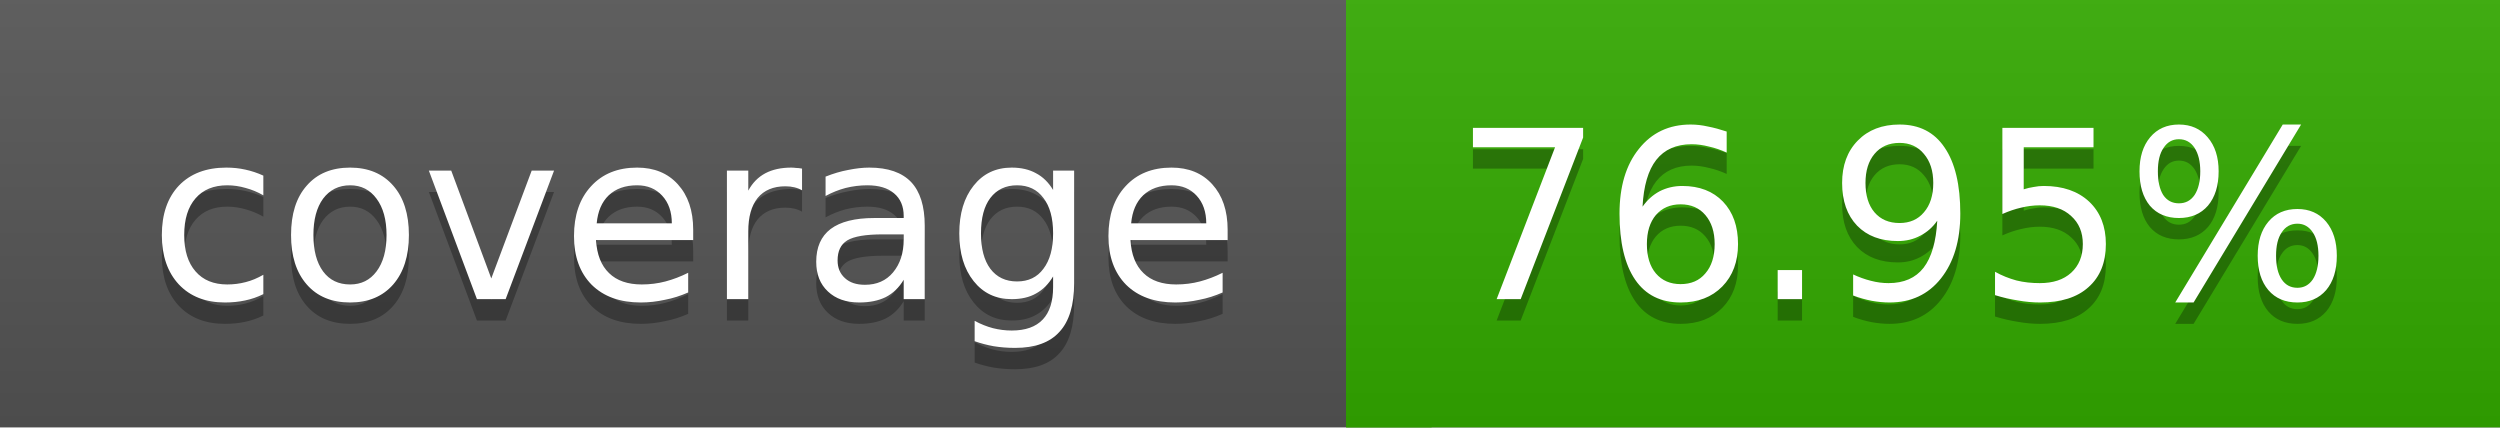
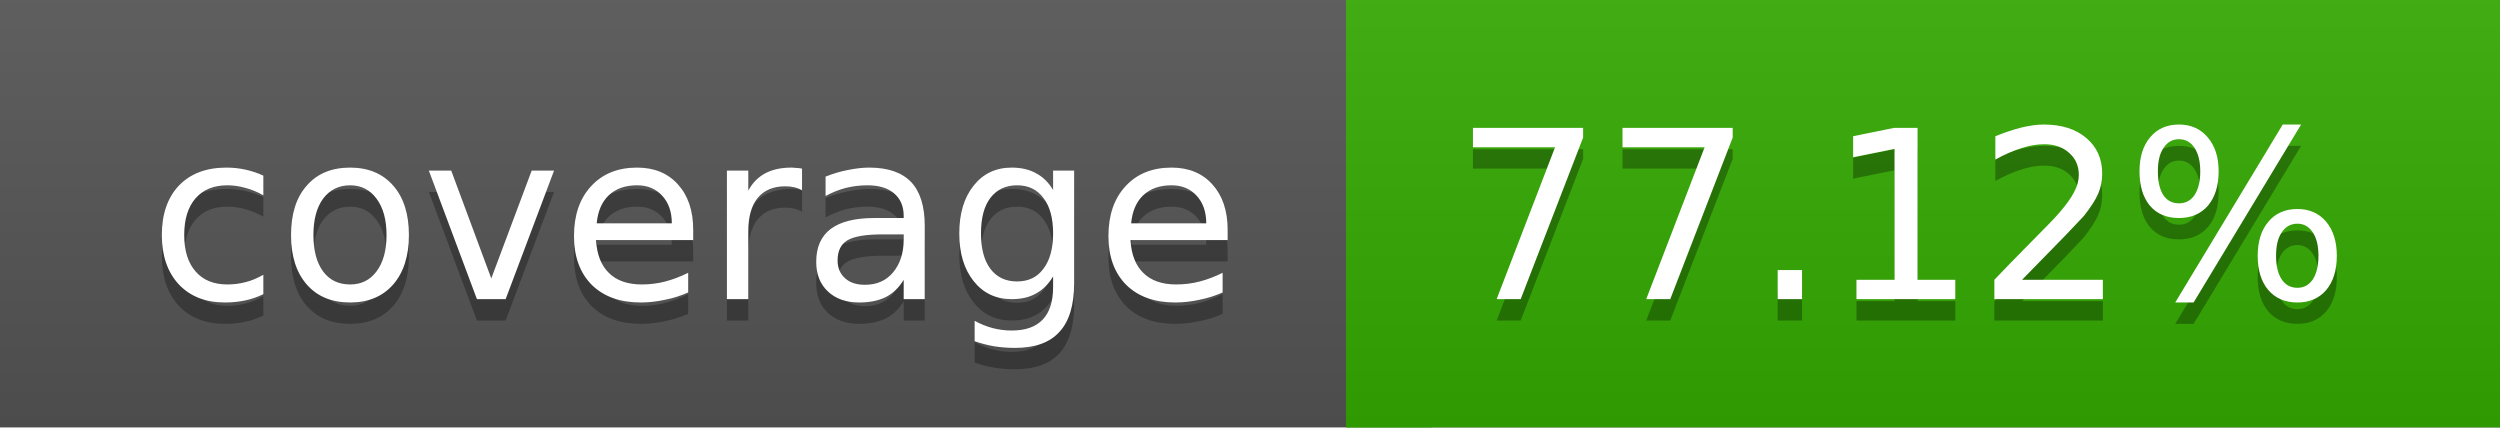
<svg xmlns="http://www.w3.org/2000/svg" width="117" height="20">
  <linearGradient id="a" x2="0" y2="100%">
    <stop offset="0" stop-color="#bbb" stop-opacity=".1" />
    <stop offset="1" stop-opacity=".1" />
  </linearGradient>
  <rect rx="0" width="117" height="20" fill="#555" />
  <rect rx="0" x="63" width="54" height="20" fill="#33aa00" />
  <path fill="#33aa00" d="M63 0h4v20h-4z" />
  <rect rx="0" width="117" height="20" fill="url(#a)" />
  <g fill="#fff" text-anchor="middle" font-family="DejaVu Sans,Verdana,Geneva,sans-serif" font-size="11">
    <text x="32.5" y="15" fill="#010101" fill-opacity=".3">coverage</text>
    <text x="32.5" y="14">coverage</text>
-     <text x="89" y="15" fill="#010101" fill-opacity=".3">76.95%</text>
-     <text x="89" y="14">76.95%</text>
+     <text x="89" y="15" fill="#010101" fill-opacity=".3">77.12%</text>
+     <text x="89" y="14">77.12%</text>
  </g>
</svg>
